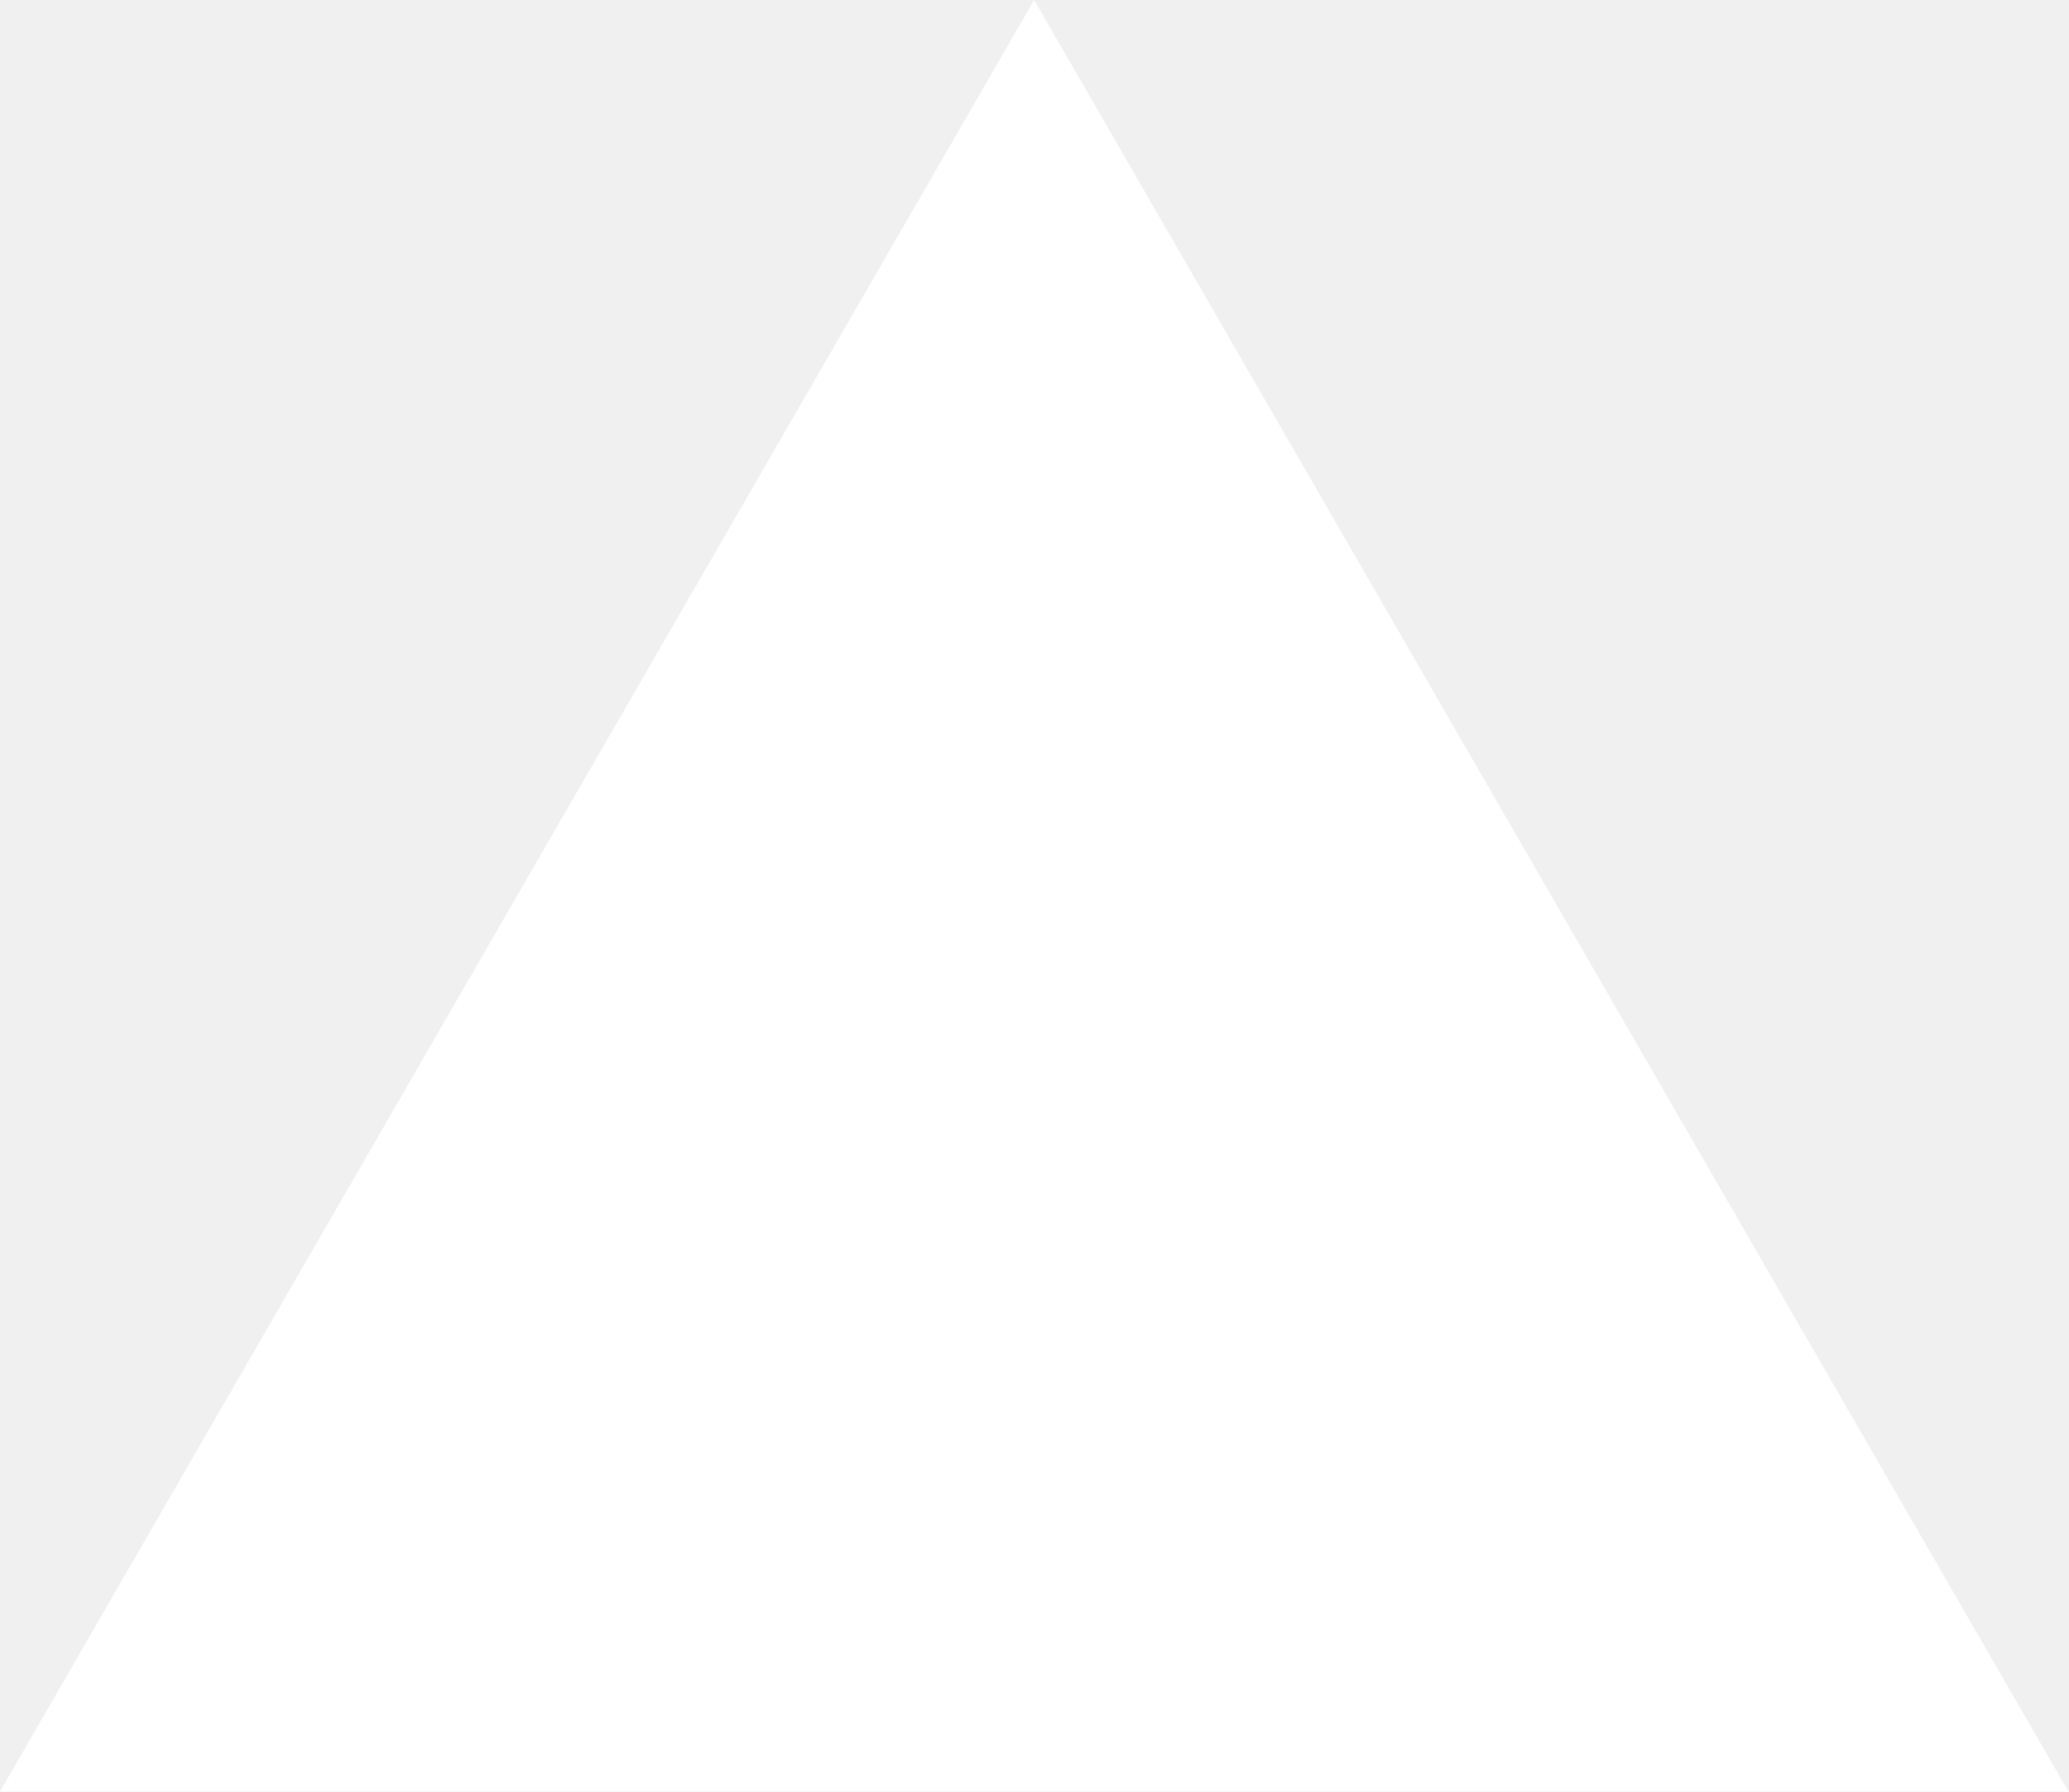
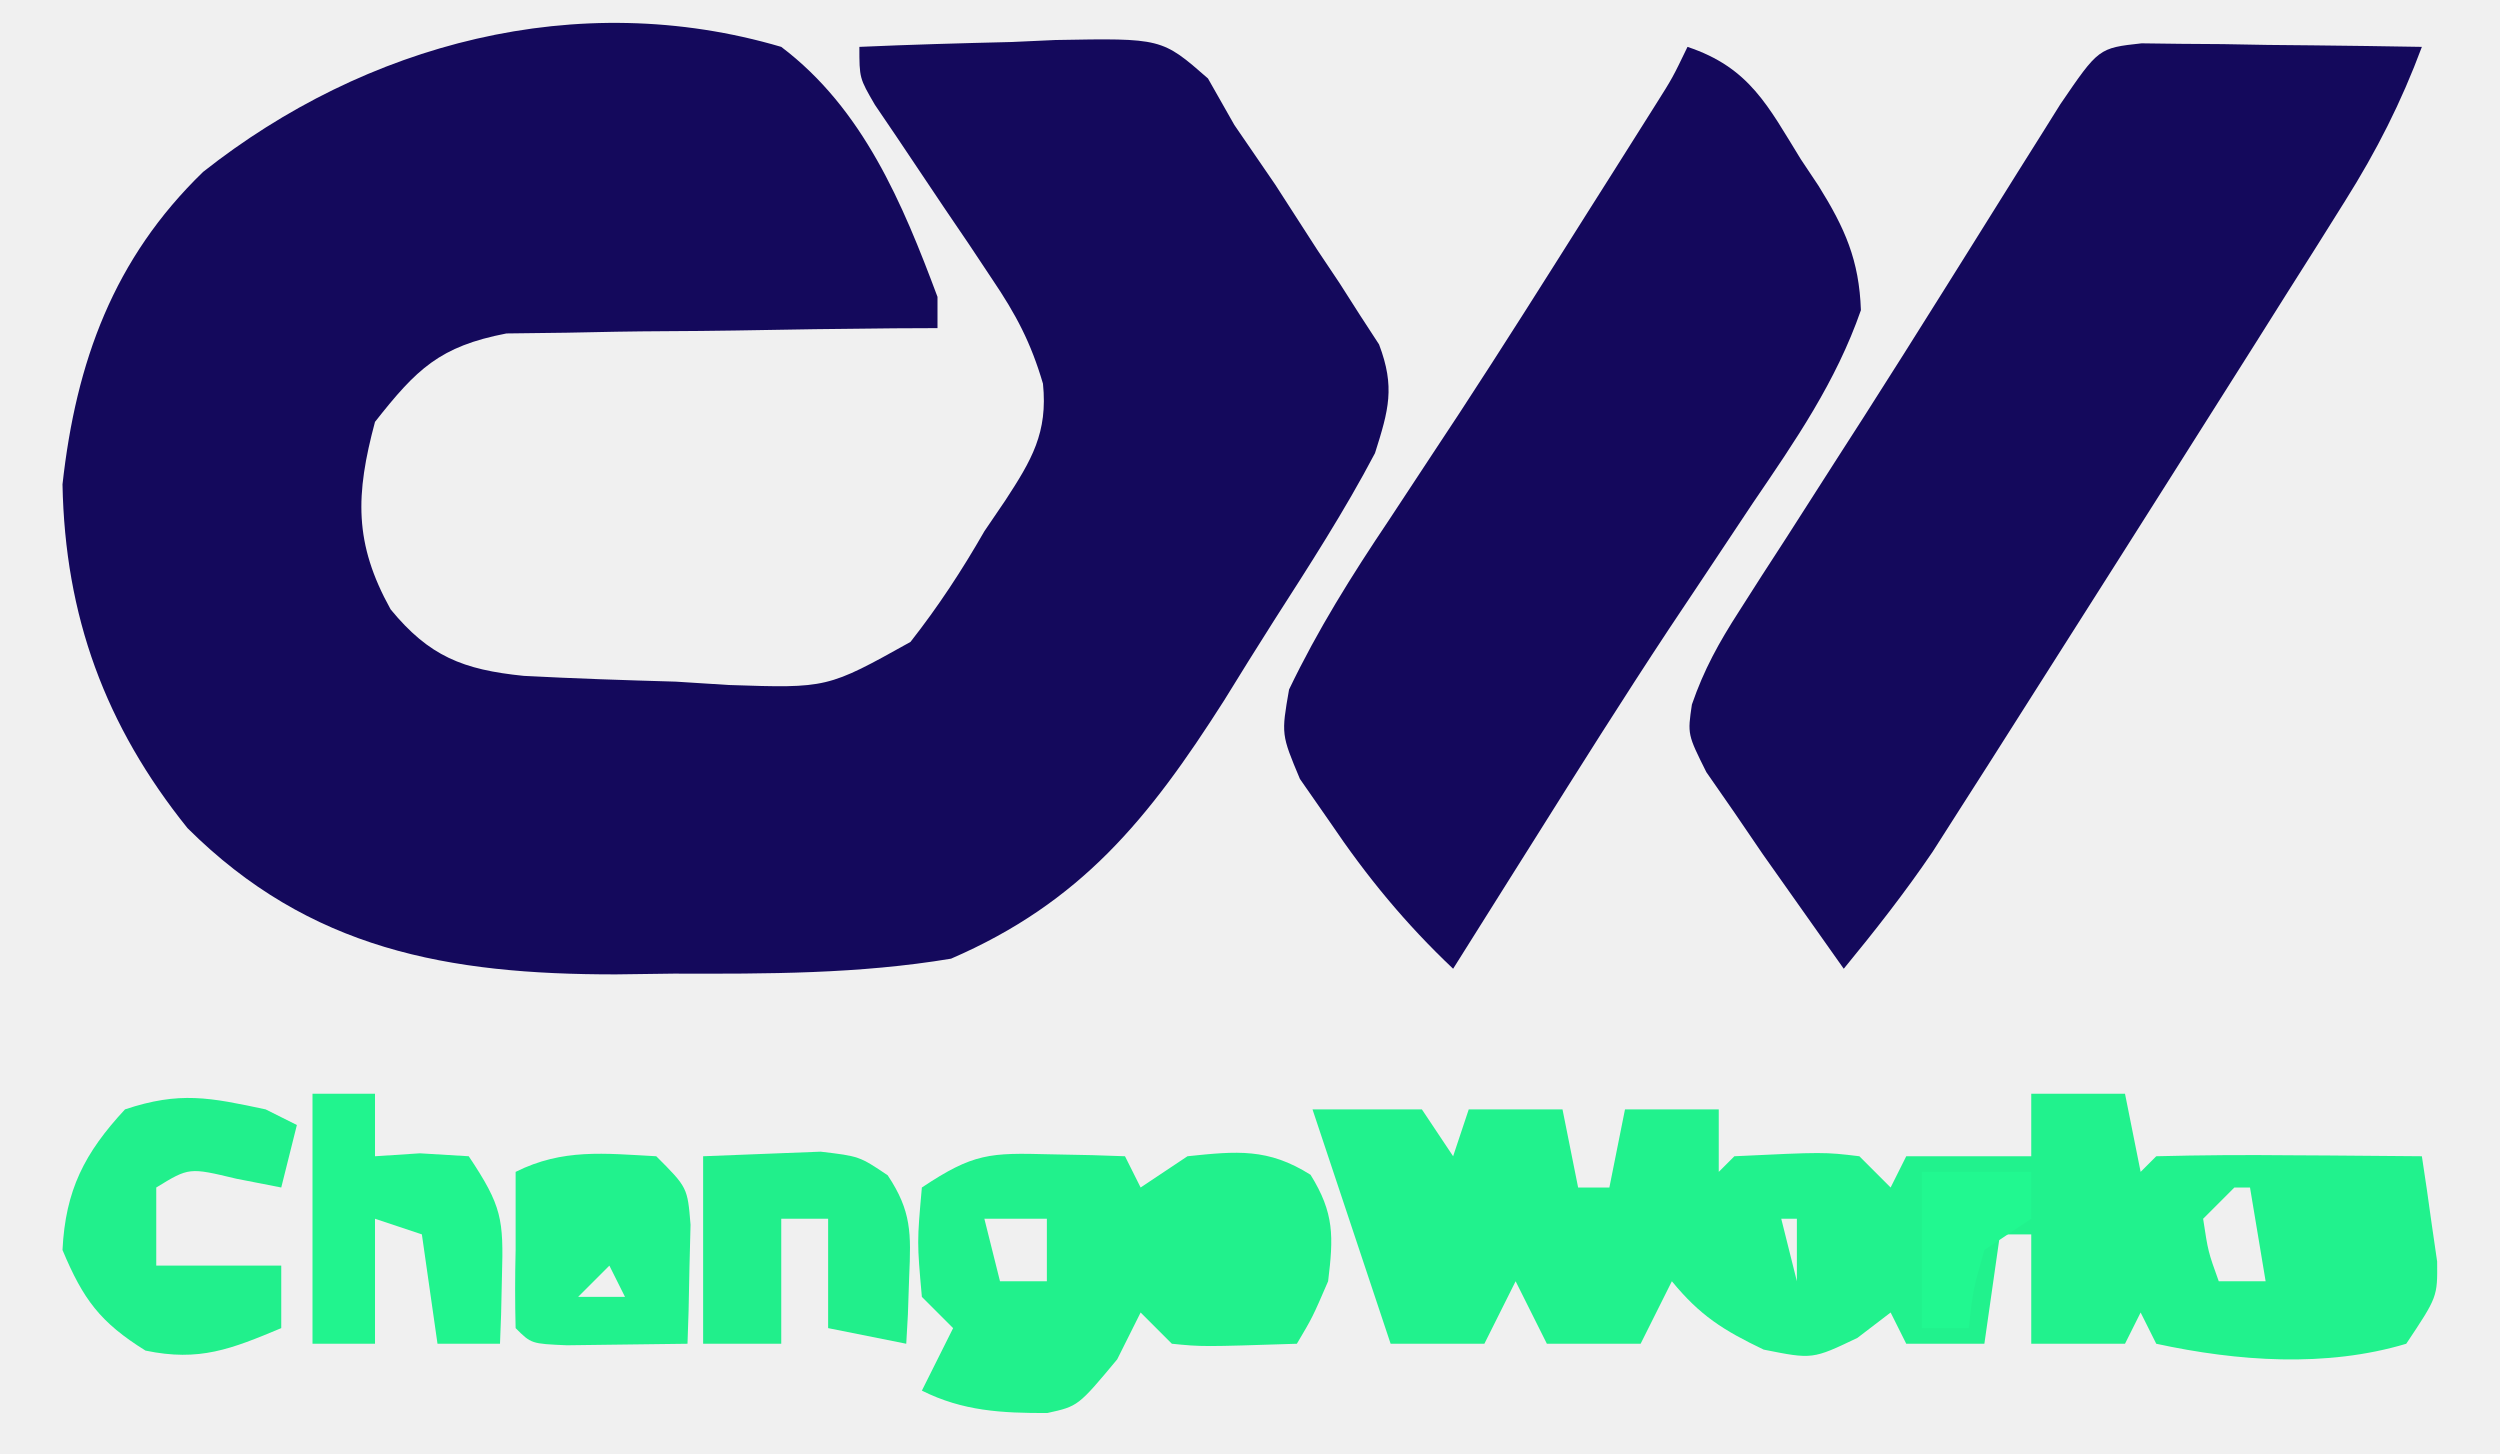
- <svg xmlns="http://www.w3.org/2000/svg" fill="none" viewBox="0 0 1155 1000">
-   <path d="m577.3 0 577.4 1000H0z" fill="#fff" />
+ <svg xmlns="http://www.w3.org/2000/svg" version="1.1" width="160" height="93">
+   <path d="M0 0 C5.226 3.946 7.766 10.013 10 16 C10 16.66 10 17.32 10 18 C9.087 18.004 8.174 18.008 7.234 18.012 C3.832 18.039 0.431 18.089 -2.97 18.153 C-4.439 18.176 -5.909 18.19 -7.378 18.196 C-9.497 18.205 -11.613 18.246 -13.73 18.293 C-15.003 18.309 -16.276 18.324 -17.587 18.341 C-21.862 19.166 -23.338 20.617 -26 24 C-27.247 28.654 -27.356 31.758 -25 36 C-22.535 39.001 -20.372 39.861 -16.476 40.256 C-13.234 40.427 -9.995 40.533 -6.75 40.625 C-5.63 40.696 -4.51 40.767 -3.355 40.84 C2.948 41.051 2.948 41.051 8.27 38.084 C10.061 35.798 11.556 33.517 13 31 C13.661 30.027 13.661 30.027 14.335 29.035 C16.027 26.443 17.07 24.69 16.75 21.555 C15.979 18.928 15.026 17.124 13.496 14.863 C13.003 14.121 12.51 13.38 12.002 12.615 C11.486 11.855 10.969 11.095 10.438 10.312 C9.411 8.79 8.389 7.266 7.371 5.738 C6.689 4.733 6.689 4.733 5.994 3.708 C5 2 5 2 5 0 C8.25 -0.145 11.498 -0.234 14.75 -0.312 C15.67 -0.354 16.591 -0.396 17.539 -0.439 C24.356 -0.563 24.356 -0.563 27.309 2.02 C28.146 3.495 28.146 3.495 29 5 C29.866 6.274 30.737 7.545 31.613 8.812 C32.516 10.206 33.416 11.602 34.312 13 C35.013 14.048 35.013 14.048 35.729 15.117 C36.165 15.8 36.601 16.484 37.051 17.188 C37.45 17.8 37.848 18.412 38.259 19.043 C39.294 21.778 38.878 23.224 38 26 C36.051 29.706 33.788 33.204 31.528 36.729 C30.449 38.419 29.395 40.124 28.342 41.83 C23.516 49.408 19.184 54.757 10.867 58.355 C4.953 59.341 -0.89 59.328 -6.875 59.312 C-8.103 59.329 -9.332 59.345 -10.598 59.361 C-21.328 59.367 -30.183 57.784 -38 50 C-43.275 43.438 -45.84 36.422 -46 28 C-45.134 20.154 -42.727 13.542 -37 8 C-26.614 -0.207 -13.05 -3.847 0 0 Z " fill="#14095C" transform="translate(50,3)" />
+   <path d="M0 0 C1.241 0.016 1.241 0.016 2.507 0.032 C3.851 0.041 3.851 0.041 5.222 0.051 C6.628 0.076 6.628 0.076 8.062 0.102 C9.007 0.111 9.952 0.12 10.925 0.129 C13.263 0.153 15.6 0.186 17.937 0.227 C16.614 3.779 15.04 6.881 13.023 10.086 C12.434 11.026 11.846 11.965 11.239 12.933 C10.603 13.937 9.967 14.942 9.312 15.977 C8.655 17.021 7.998 18.065 7.321 19.14 C5.562 21.93 3.798 24.717 2.032 27.501 C0.93 29.238 -0.17 30.977 -1.271 32.715 C-3.425 36.118 -5.587 39.517 -7.75 42.915 C-8.421 43.971 -9.091 45.027 -9.782 46.115 C-10.415 47.104 -11.048 48.094 -11.7 49.114 C-12.254 49.982 -12.807 50.851 -13.378 51.745 C-15.149 54.354 -17.063 56.791 -19.063 59.227 C-20.169 57.666 -21.273 56.103 -22.375 54.54 C-22.99 53.669 -23.605 52.799 -24.239 51.903 C-24.841 51.02 -25.443 50.137 -26.063 49.227 C-26.655 48.375 -27.246 47.523 -27.856 46.645 C-29.063 44.227 -29.063 44.227 -28.782 42.318 C-28.012 40.079 -27.044 38.338 -25.762 36.348 C-25.285 35.6 -24.808 34.853 -24.316 34.082 C-23.8 33.284 -23.283 32.487 -22.75 31.665 C-21.663 29.967 -20.576 28.269 -19.489 26.571 C-18.645 25.258 -18.645 25.258 -17.784 23.918 C-16.064 21.228 -14.363 18.527 -12.668 15.821 C-12.127 14.957 -11.585 14.092 -11.027 13.202 C-9.983 11.534 -8.939 9.865 -7.898 8.196 C-7.424 7.442 -6.95 6.688 -6.461 5.911 C-6.046 5.246 -5.63 4.581 -5.201 3.897 C-2.751 0.303 -2.751 0.303 0 0 Z " fill="#14095C" transform="translate(137.063,2.772949)" />
+   <path d="M0 0 C3.973 1.324 5.151 3.787 7.25 7.188 C7.626 7.753 8.003 8.318 8.391 8.9 C10.077 11.607 10.988 13.651 11.098 16.852 C9.494 21.451 6.918 25.178 4.188 29.188 C3.009 30.956 1.832 32.726 0.656 34.496 C0.053 35.4 -0.55 36.303 -1.172 37.234 C-4.121 41.696 -6.968 46.221 -9.812 50.75 C-10.334 51.578 -10.855 52.406 -11.392 53.259 C-12.596 55.172 -13.799 57.085 -15 59 C-18.057 56.106 -20.52 53.113 -22.875 49.625 C-23.512 48.71 -24.149 47.795 -24.805 46.852 C-26 44 -26 44 -25.5 41.129 C-23.661 37.294 -21.494 33.839 -19.125 30.312 C-18.14 28.818 -17.155 27.324 -16.172 25.828 C-15.657 25.048 -15.142 24.267 -14.611 23.463 C-11.818 19.193 -9.097 14.878 -6.375 10.562 C-5.854 9.74 -5.334 8.917 -4.797 8.07 C-4.315 7.305 -3.833 6.541 -3.336 5.754 C-2.908 5.077 -2.481 4.399 -2.041 3.701 C-0.954 1.979 -0.954 1.979 0 0 Z " fill="#14085C" transform="translate(108,3)" />
+   <path d="M0 0 C1.98 0 3.96 0 6 0 C6.495 2.475 6.495 2.475 7 5 C7.33 4.67 7.66 4.34 8 4 C10.863 3.927 13.701 3.908 16.562 3.938 C17.369 3.942 18.175 3.947 19.006 3.951 C21.004 3.963 23.002 3.981 25 4 C25.223 5.435 25.428 6.873 25.625 8.312 C25.741 9.113 25.857 9.914 25.977 10.738 C26 13 26 13 24 16 C18.873 17.538 13.202 17.127 8 16 C7.505 15.01 7.505 15.01 7 14 C6.67 14.66 6.34 15.32 6 16 C4.02 16 2.04 16 0 16 C0 13.69 0 11.38 0 9 C-0.66 9 -1.32 9 -2 9 C-2.33 11.31 -2.66 13.62 -3 16 C-4.65 16 -6.3 16 -8 16 C-8.495 15.01 -8.495 15.01 -9 14 C-10.052 14.804 -10.052 14.804 -11.125 15.625 C-14 17 -14 17 -17.125 16.375 C-19.711 15.138 -21.208 14.19 -23 12 C-23.66 13.32 -24.32 14.64 -25 16 C-26.98 16 -28.96 16 -31 16 C-31.66 14.68 -32.32 13.36 -33 12 C-33.66 13.32 -34.32 14.64 -35 16 C-36.98 16 -38.96 16 -41 16 C-42.65 11.05 -44.3 6.1 -46 1 C-43.69 1 -41.38 1 -39 1 C-38.34 1.99 -37.68 2.98 -37 4 C-36.67 3.01 -36.34 2.02 -36 1 C-34.02 1 -32.04 1 -30 1 C-29.67 2.65 -29.34 4.3 -29 6 C-28.34 6 -27.68 6 -27 6 C-26.67 4.35 -26.34 2.7 -26 1 C-24.02 1 -22.04 1 -20 1 C-20 2.32 -20 3.64 -20 5 C-19.67 4.67 -19.34 4.34 -19 4 C-13.264 3.727 -13.264 3.727 -11 4 C-10.34 4.66 -9.68 5.32 -9 6 C-8.67 5.34 -8.34 4.68 -8 4 C-5.36 4 -2.72 4 0 4 C0 2.68 0 1.36 0 0 Z M13 6 C12.34 6.66 11.68 7.32 11 8 C11.319 10.108 11.319 10.108 12 12 C12.99 12 13.98 12 15 12 C14.67 10.02 14.34 8.04 14 6 C13.67 6 13.34 6 13 6 Z M-16 8 C-15.67 9.32 -15.34 10.64 -15 12 C-15 10.68 -15 9.36 -15 8 C-15.33 8 -15.66 8 -16 8 Z " fill="#21F28D" transform="translate(130,70)" />
+   <path d="M0 0 C0.901 0.018 1.802 0.036 2.73 0.055 C3.418 0.078 4.105 0.101 4.812 0.125 C5.143 0.785 5.473 1.445 5.812 2.125 C6.803 1.465 7.793 0.805 8.812 0.125 C11.967 -0.204 13.968 -0.41 16.688 1.312 C18.214 3.771 18.16 5.272 17.812 8.125 C16.812 10.438 16.812 10.438 15.812 12.125 C9.758 12.32 9.758 12.32 7.812 12.125 C7.152 11.465 6.492 10.805 5.812 10.125 C5.317 11.115 4.822 12.105 4.312 13.125 C1.812 16.125 1.812 16.125 -0.164 16.559 C-3.078 16.564 -5.556 16.441 -8.188 15.125 C-7.527 13.805 -6.867 12.485 -6.188 11.125 C-6.848 10.465 -7.508 9.805 -8.188 9.125 C-8.5 5.625 -8.5 5.625 -8.188 2.125 C-4.874 -0.084 -3.843 -0.1 0 0 Z M-4.188 4.125 C-3.857 5.445 -3.527 6.765 -3.188 8.125 C-2.197 8.125 -1.208 8.125 -0.188 8.125 C-0.188 6.805 -0.188 5.485 -0.188 4.125 C-1.508 4.125 -2.828 4.125 -4.188 4.125 Z M9.812 4.125 C13.812 5.125 13.812 5.125 13.812 5.125 Z " fill="#21F18C" transform="translate(67.1875,73.875)" />
+   <path d="M0 0 C0.66 0.33 1.32 0.66 2 1 C1.67 2.32 1.34 3.64 1 5 C0.051 4.814 -0.897 4.629 -1.875 4.438 C-4.899 3.713 -4.899 3.713 -7 5 C-7 6.65 -7 8.3 -7 10 C-4.36 10 -1.72 10 1 10 C1 11.32 1 12.64 1 14 C-2.205 15.342 -4.239 16.159 -7.688 15.438 C-10.597 13.629 -11.679 12.155 -13 9 C-12.813 5.172 -11.594 2.794 -9 0 C-5.491 -1.17 -3.573 -0.76 0 0 Z " fill="#21F08C" transform="translate(17,71)" />
+   <path d="M0 0 C1.588 -0.062 3.176 -0.124 4.812 -0.188 C6.152 -0.24 6.152 -0.24 7.52 -0.293 C10 0 10 0 11.812 1.219 C13.348 3.521 13.307 4.945 13.188 7.688 C13.16 8.496 13.133 9.304 13.105 10.137 C13.071 10.752 13.036 11.366 13 12 C11.35 11.67 9.7 11.34 8 11 C8 8.69 8 6.38 8 4 C7.01 4 6.02 4 5 4 C5 6.64 5 9.28 5 12 C3.35 12 1.7 12 0 12 C0 8.04 0 4.08 0 0 Z " fill="#21EF8B" transform="translate(45,74)" />
+   <path d="M0 0 C1.32 0 2.64 0 4 0 C4 1.32 4 2.64 4 4 C4.949 3.938 5.897 3.876 6.875 3.812 C7.906 3.874 8.938 3.936 10 4 C12.136 7.204 12.231 8.019 12.125 11.688 C12.107 12.496 12.089 13.304 12.07 14.137 C12.036 15.059 12.036 15.059 12 16 C10.68 16 9.36 16 8 16 C7.67 13.69 7.34 11.38 7 9 C6.01 8.67 5.02 8.34 4 8 C4 10.64 4 13.28 4 16 C2.68 16 1.36 16 0 16 C0 10.72 0 5.44 0 0 Z " fill="#21F48E" transform="translate(20,70)" />
+   <path d="M0 0 C2 2 2 2 2.195 4.383 C2.172 5.288 2.149 6.193 2.125 7.125 C2.107 8.035 2.089 8.945 2.07 9.883 C2.047 10.581 2.024 11.28 2 12 C0.354 12.027 -1.292 12.046 -2.938 12.062 C-3.854 12.074 -4.771 12.086 -5.715 12.098 C-8 12 -8 12 -9 11 C-9.044 9.334 -9.04 7.666 -9 6 C-9 5.01 -9 4.02 -9 3 C-9 2.34 -9 1.68 -9 1 C-5.987 -0.507 -3.317 -0.178 0 0 Z M-3 7 C-3.66 7.66 -4.32 8.32 -5 9 C-4.01 9 -3.02 9 -2 9 C-2.33 8.34 -2.66 7.68 -3 7 Z " fill="#21F28D" transform="translate(42,74)" />
+   <path d="M0 0 C2.31 0 4.62 0 7 0 C7 0.99 7 1.98 7 3 C6.01 3.66 5.02 4.32 4 5 C3.27 7.563 3.27 7.563 3 10 C2.01 10 1.02 10 0 10 C0 6.7 0 3.4 0 0 Z " fill="#21F890" transform="translate(123,75)" />
+   <path d="" fill="#23DA83" transform="translate(0,0)" />
+   <path d="" fill="#23DA83" transform="translate(0,0)" />
+   <path d="" fill="#23DA83" transform="translate(0,0)" />
+   <path d="" fill="#23DA83" transform="translate(0,0)" />
+   <path d="" fill="#23DA83" transform="translate(0,0)" />
+   <path d="" fill="#23DA83" transform="translate(0,0)" />
</svg>
